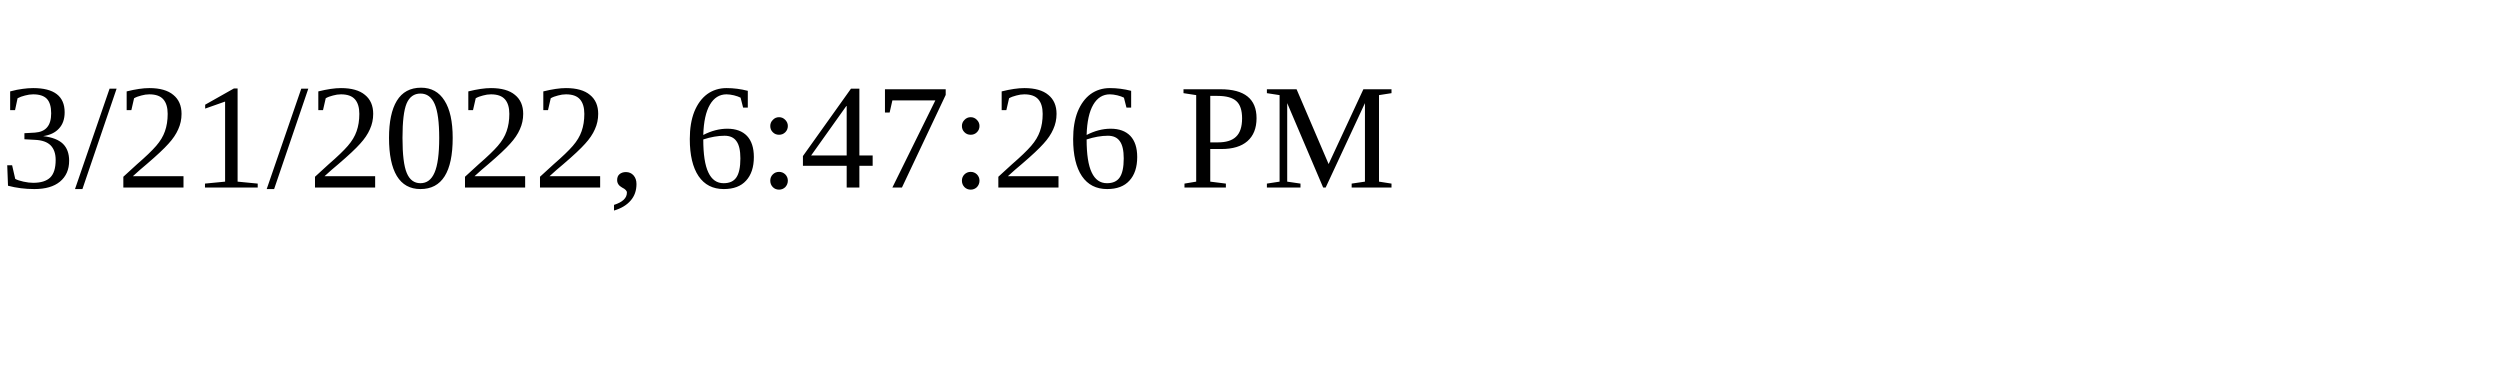
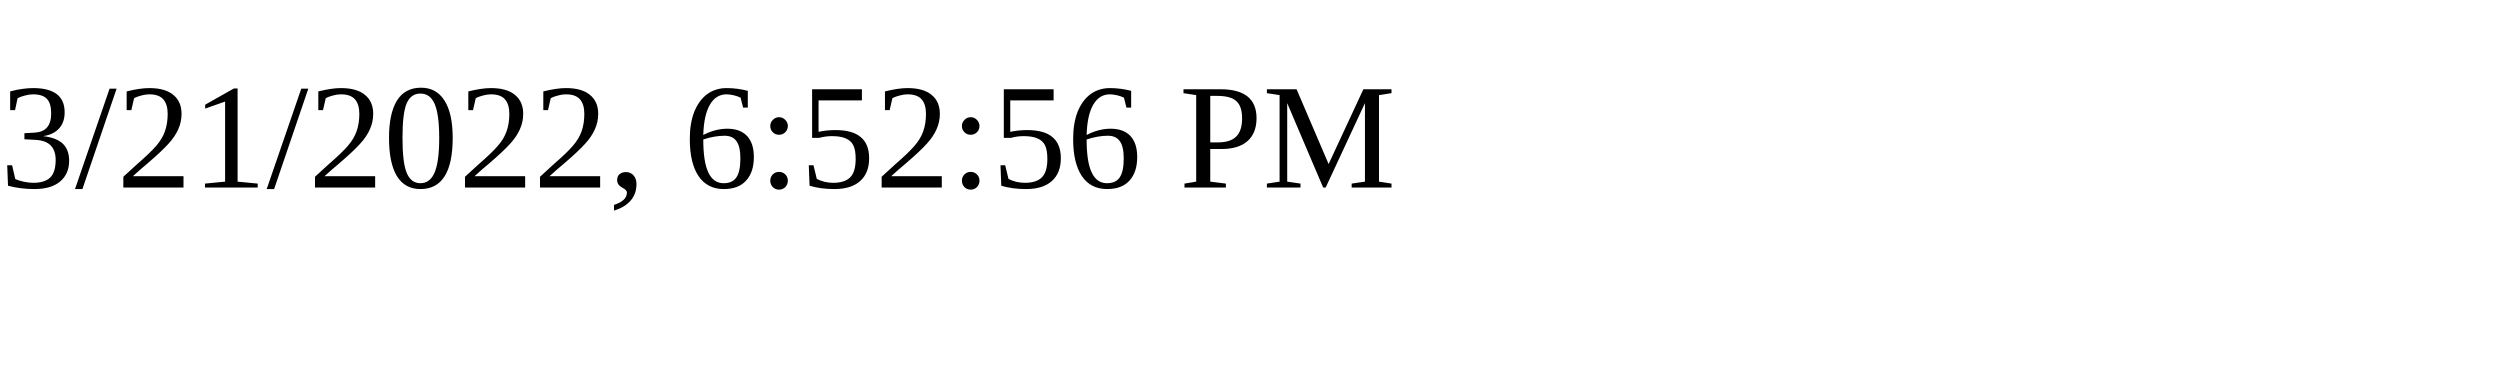
<svg xmlns="http://www.w3.org/2000/svg" height="30" width="200">
-   <text x="0" y="15">3/21/2022, 6:47:26 PM</text>
+   <text x="0" y="15">3/21/2022, 6:52:56 PM</text>
</svg>
